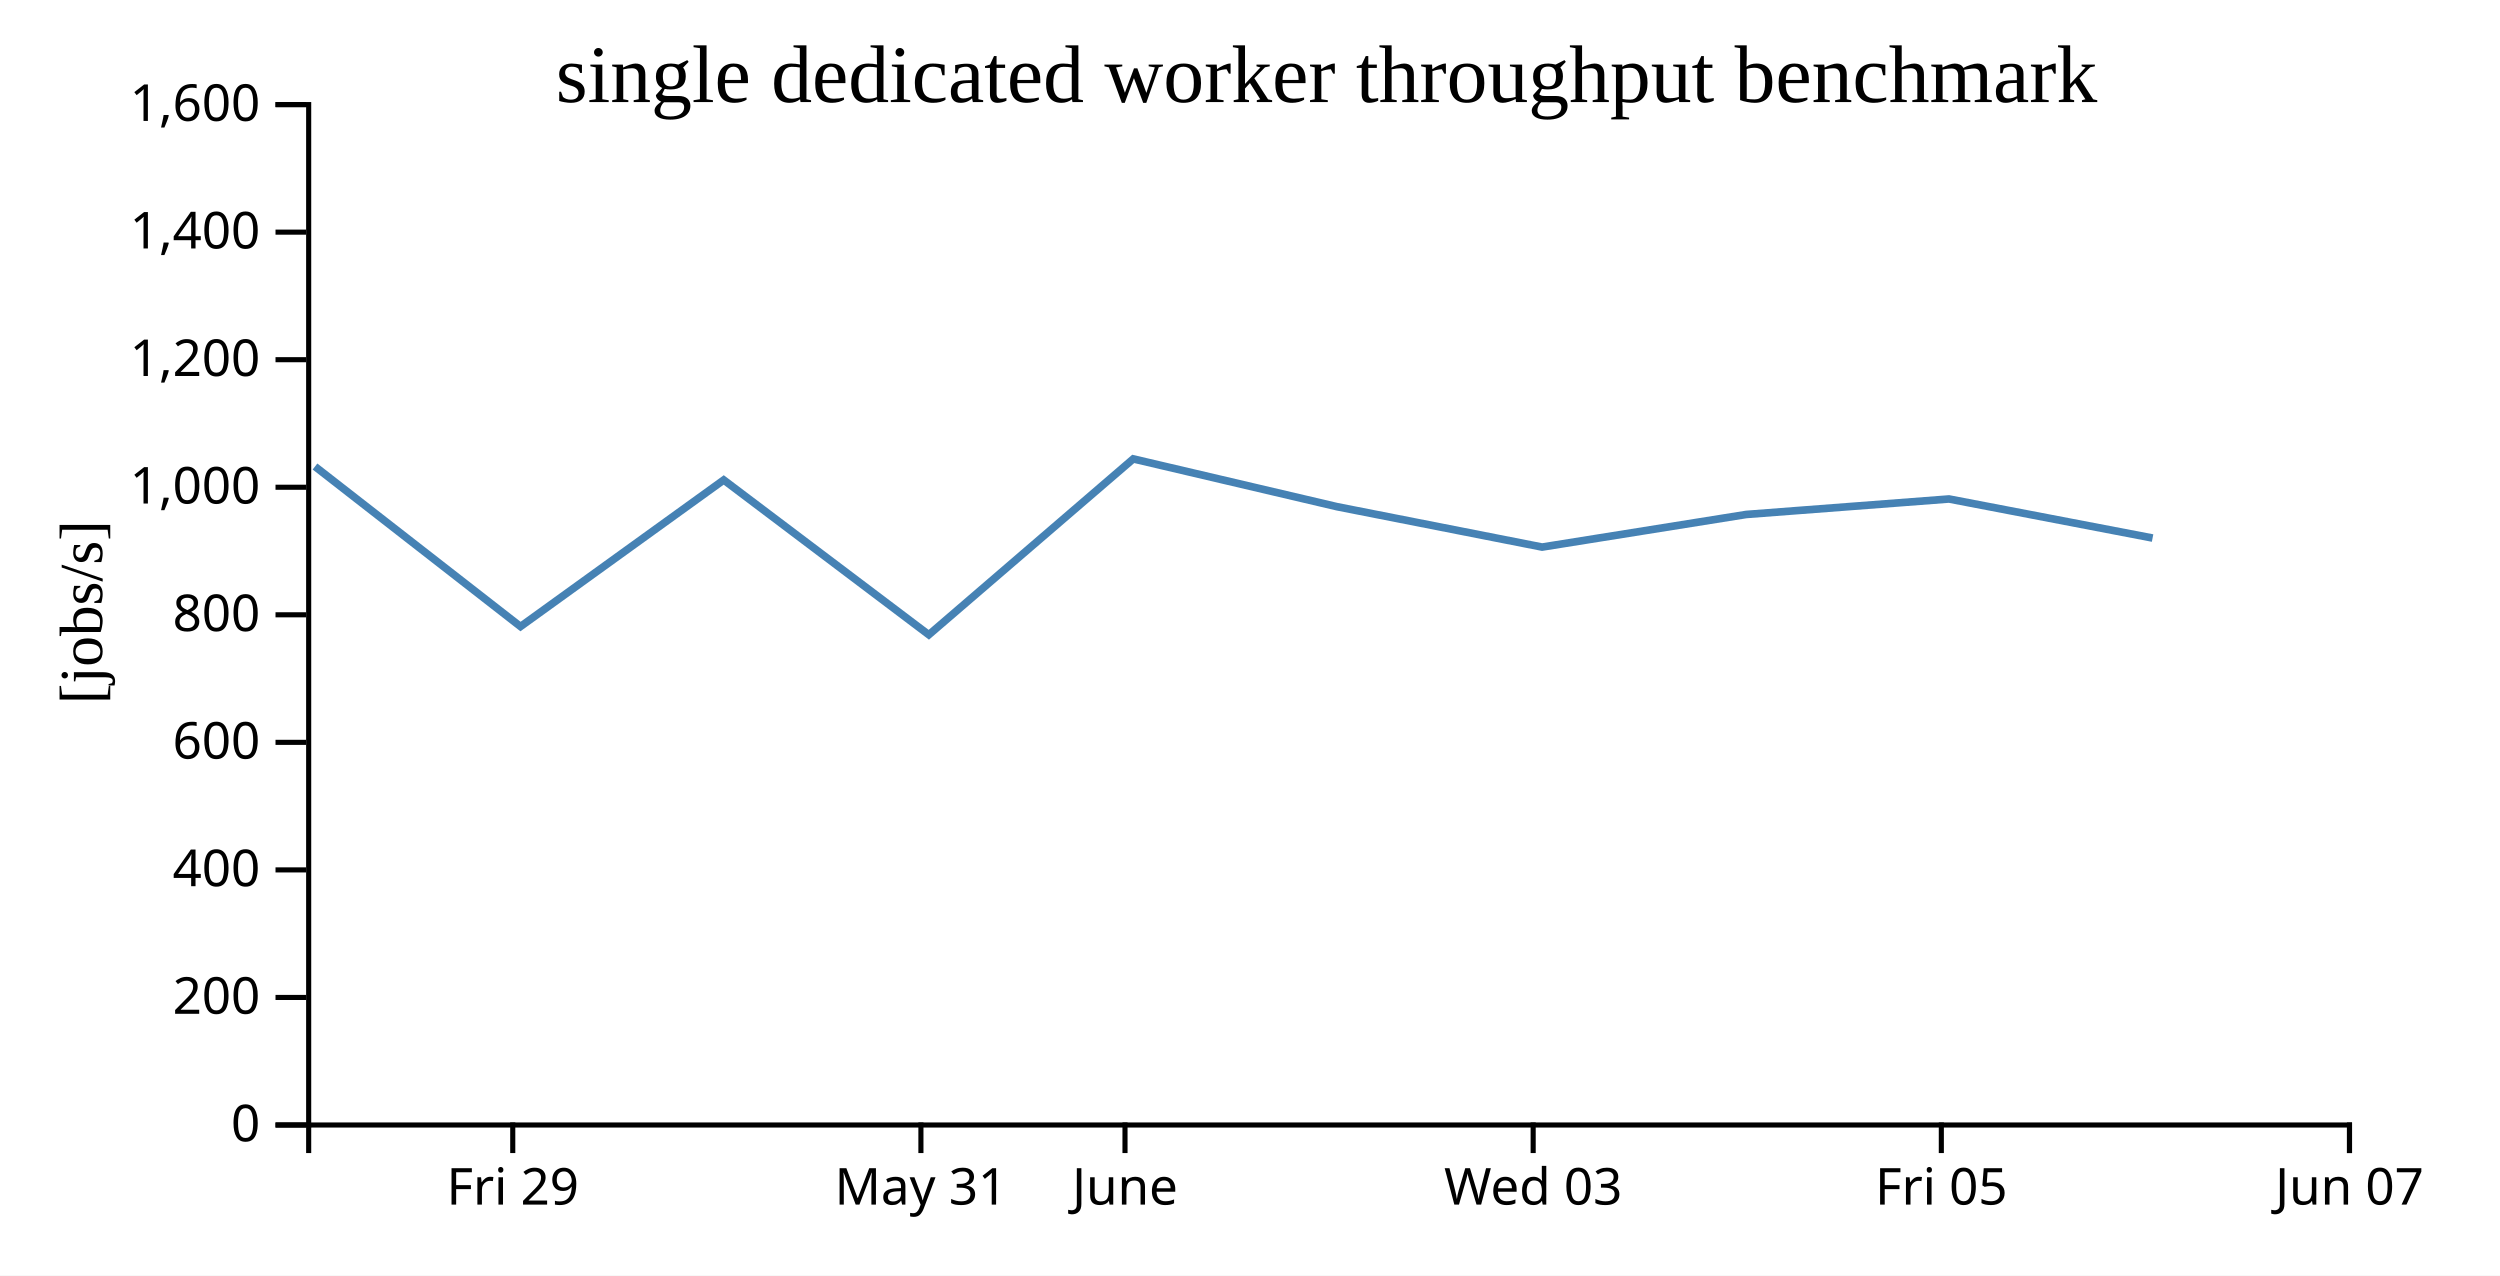
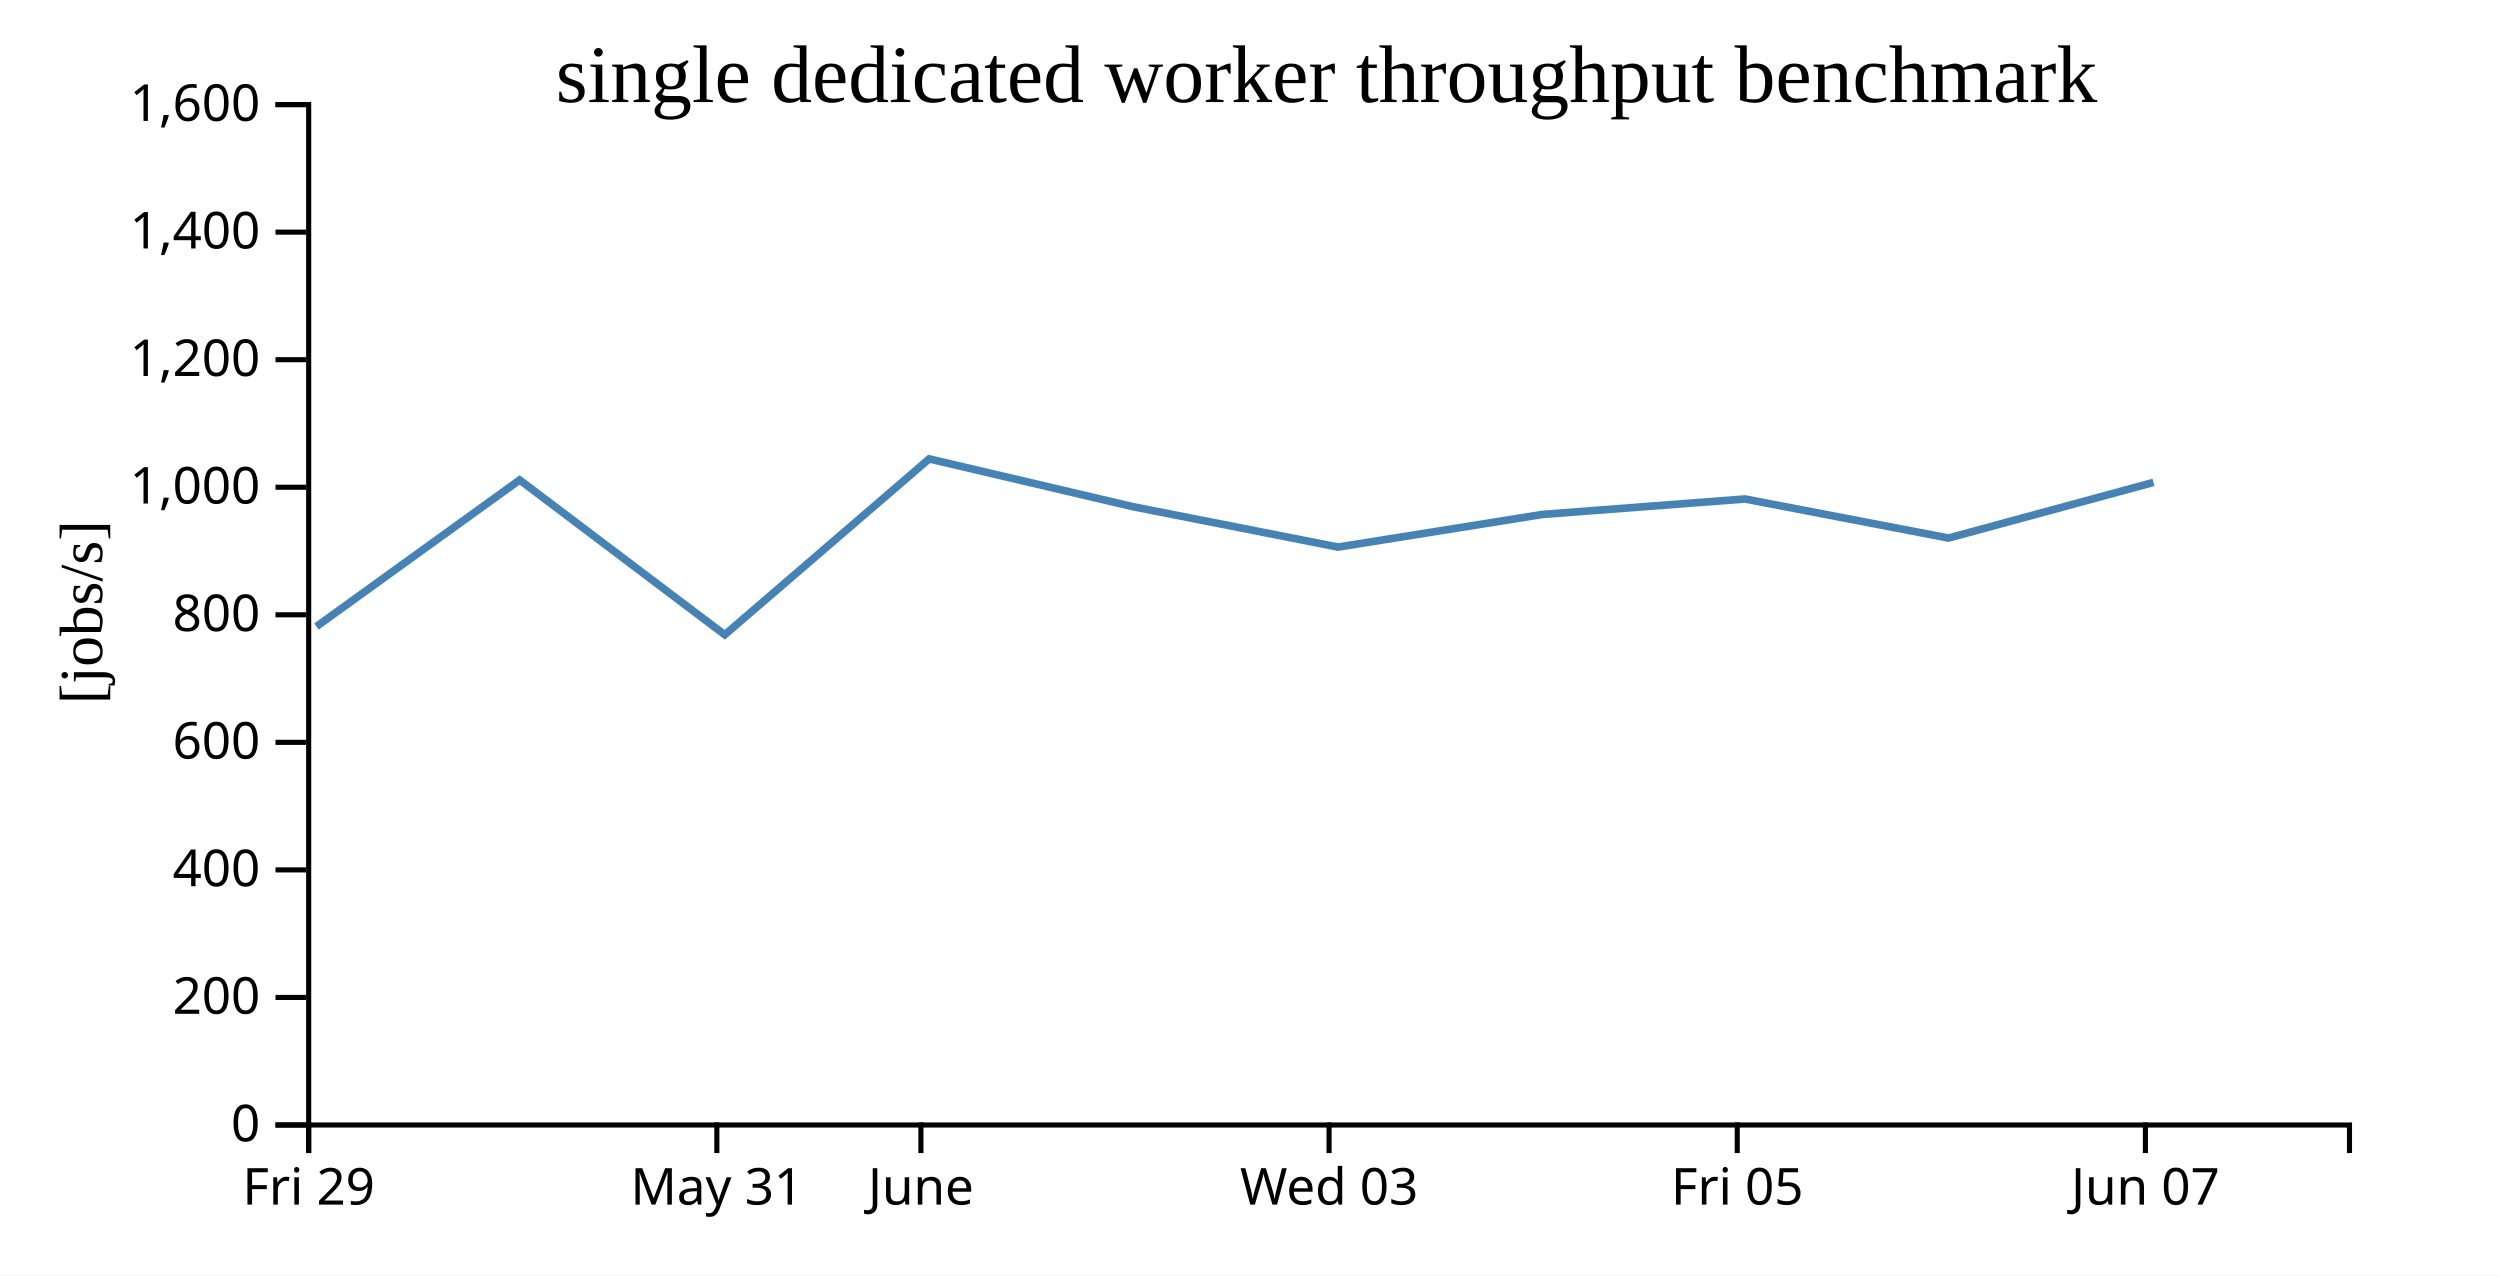
<svg xmlns="http://www.w3.org/2000/svg" width="490" height="250">
  <rect width="100%" height="100%" fill="white" />
  <g transform="translate(60,20)">
    <g transform="translate(0,200)" fill="none" font-size="10" font-family="sans-serif" text-anchor="middle">
      <path class="domain" stroke="currentColor" d="M0.5,6V0.5H400.5V6" />
-       <g class="tick" opacity="1" transform="translate(40.5,0)">
+       <g class="tick" opacity="1" transform="translate(0.5,0)">
        <line stroke="currentColor" y2="6" />
        <text fill="currentColor" y="9" dy="0.71em">Fri 29</text>
      </g>
-       <g class="tick" opacity="1" transform="translate(120.5,0)">
+       <g class="tick" opacity="1" transform="translate(80.5,0)">
        <line stroke="currentColor" y2="6" />
        <text fill="currentColor" y="9" dy="0.71em">May 31</text>
      </g>
-       <g class="tick" opacity="1" transform="translate(160.5,0)">
+       <g class="tick" opacity="1" transform="translate(120.5,0)">
        <line stroke="currentColor" y2="6" />
        <text fill="currentColor" y="9" dy="0.71em">June</text>
      </g>
-       <g class="tick" opacity="1" transform="translate(240.5,0)">
+       <g class="tick" opacity="1" transform="translate(200.5,0)">
        <line stroke="currentColor" y2="6" />
        <text fill="currentColor" y="9" dy="0.71em">Wed 03</text>
      </g>
-       <g class="tick" opacity="1" transform="translate(320.5,0)">
+       <g class="tick" opacity="1" transform="translate(280.5,0)">
        <line stroke="currentColor" y2="6" />
        <text fill="currentColor" y="9" dy="0.71em">Fri 05</text>
      </g>
-       <g class="tick" opacity="1" transform="translate(400.5,0)">
+       <g class="tick" opacity="1" transform="translate(360.5,0)">
        <line stroke="currentColor" y2="6" />
        <text fill="currentColor" y="9" dy="0.71em">Jun 07</text>
      </g>
    </g>
    <g fill="none" font-size="10" font-family="sans-serif" text-anchor="end">
      <path class="domain" stroke="currentColor" d="M-6,200.5H0.5V0.5H-6" />
      <g class="tick" opacity="1" transform="translate(0,200.5)">
        <line stroke="currentColor" x2="-6" />
        <text fill="currentColor" x="-9" dy="0.32em">0</text>
      </g>
      <g class="tick" opacity="1" transform="translate(0,175.5)">
        <line stroke="currentColor" x2="-6" />
        <text fill="currentColor" x="-9" dy="0.32em">200</text>
      </g>
      <g class="tick" opacity="1" transform="translate(0,150.5)">
        <line stroke="currentColor" x2="-6" />
        <text fill="currentColor" x="-9" dy="0.32em">400</text>
      </g>
      <g class="tick" opacity="1" transform="translate(0,125.5)">
        <line stroke="currentColor" x2="-6" />
        <text fill="currentColor" x="-9" dy="0.32em">600</text>
      </g>
      <g class="tick" opacity="1" transform="translate(0,100.5)">
        <line stroke="currentColor" x2="-6" />
        <text fill="currentColor" x="-9" dy="0.32em">800</text>
      </g>
      <g class="tick" opacity="1" transform="translate(0,75.5)">
        <line stroke="currentColor" x2="-6" />
        <text fill="currentColor" x="-9" dy="0.32em">1,000</text>
      </g>
      <g class="tick" opacity="1" transform="translate(0,50.5)">
        <line stroke="currentColor" x2="-6" />
        <text fill="currentColor" x="-9" dy="0.32em">1,200</text>
      </g>
      <g class="tick" opacity="1" transform="translate(0,25.5)">
        <line stroke="currentColor" x2="-6" />
        <text fill="currentColor" x="-9" dy="0.32em">1,400</text>
      </g>
      <g class="tick" opacity="1" transform="translate(0,0.5)">
        <line stroke="currentColor" x2="-6" />
        <text fill="currentColor" x="-9" dy="0.32em">1,600</text>
      </g>
    </g>
    <text text-anchor="middle" style="font-size: 12px" transform="rotate(-90)" y="-40" x="-100">[jobs/s]</text>
    <text text-anchor="middle" style="font-size: 16px" y="0" x="200">single dedicated worker throughput benchmark</text>
-     <path fill="none" stroke="steelblue" stroke-width="1.5" d="M1.738,71.437L42.018,102.8L81.85,74.074L122.047,104.412L162.116,69.944L202.084,79.319L242.252,87.228L282.264,80.834L322.001,77.8L361.906,85.458" />
+     <path fill="none" stroke="steelblue" stroke-width="1.5" d="M2.018,102.8L41.85,74.074L82.047,104.412L122.116,69.944L162.084,79.319L202.252,87.228L242.264,80.834L282.001,77.8L321.906,85.458L362.083,74.55" />
  </g>
</svg>
